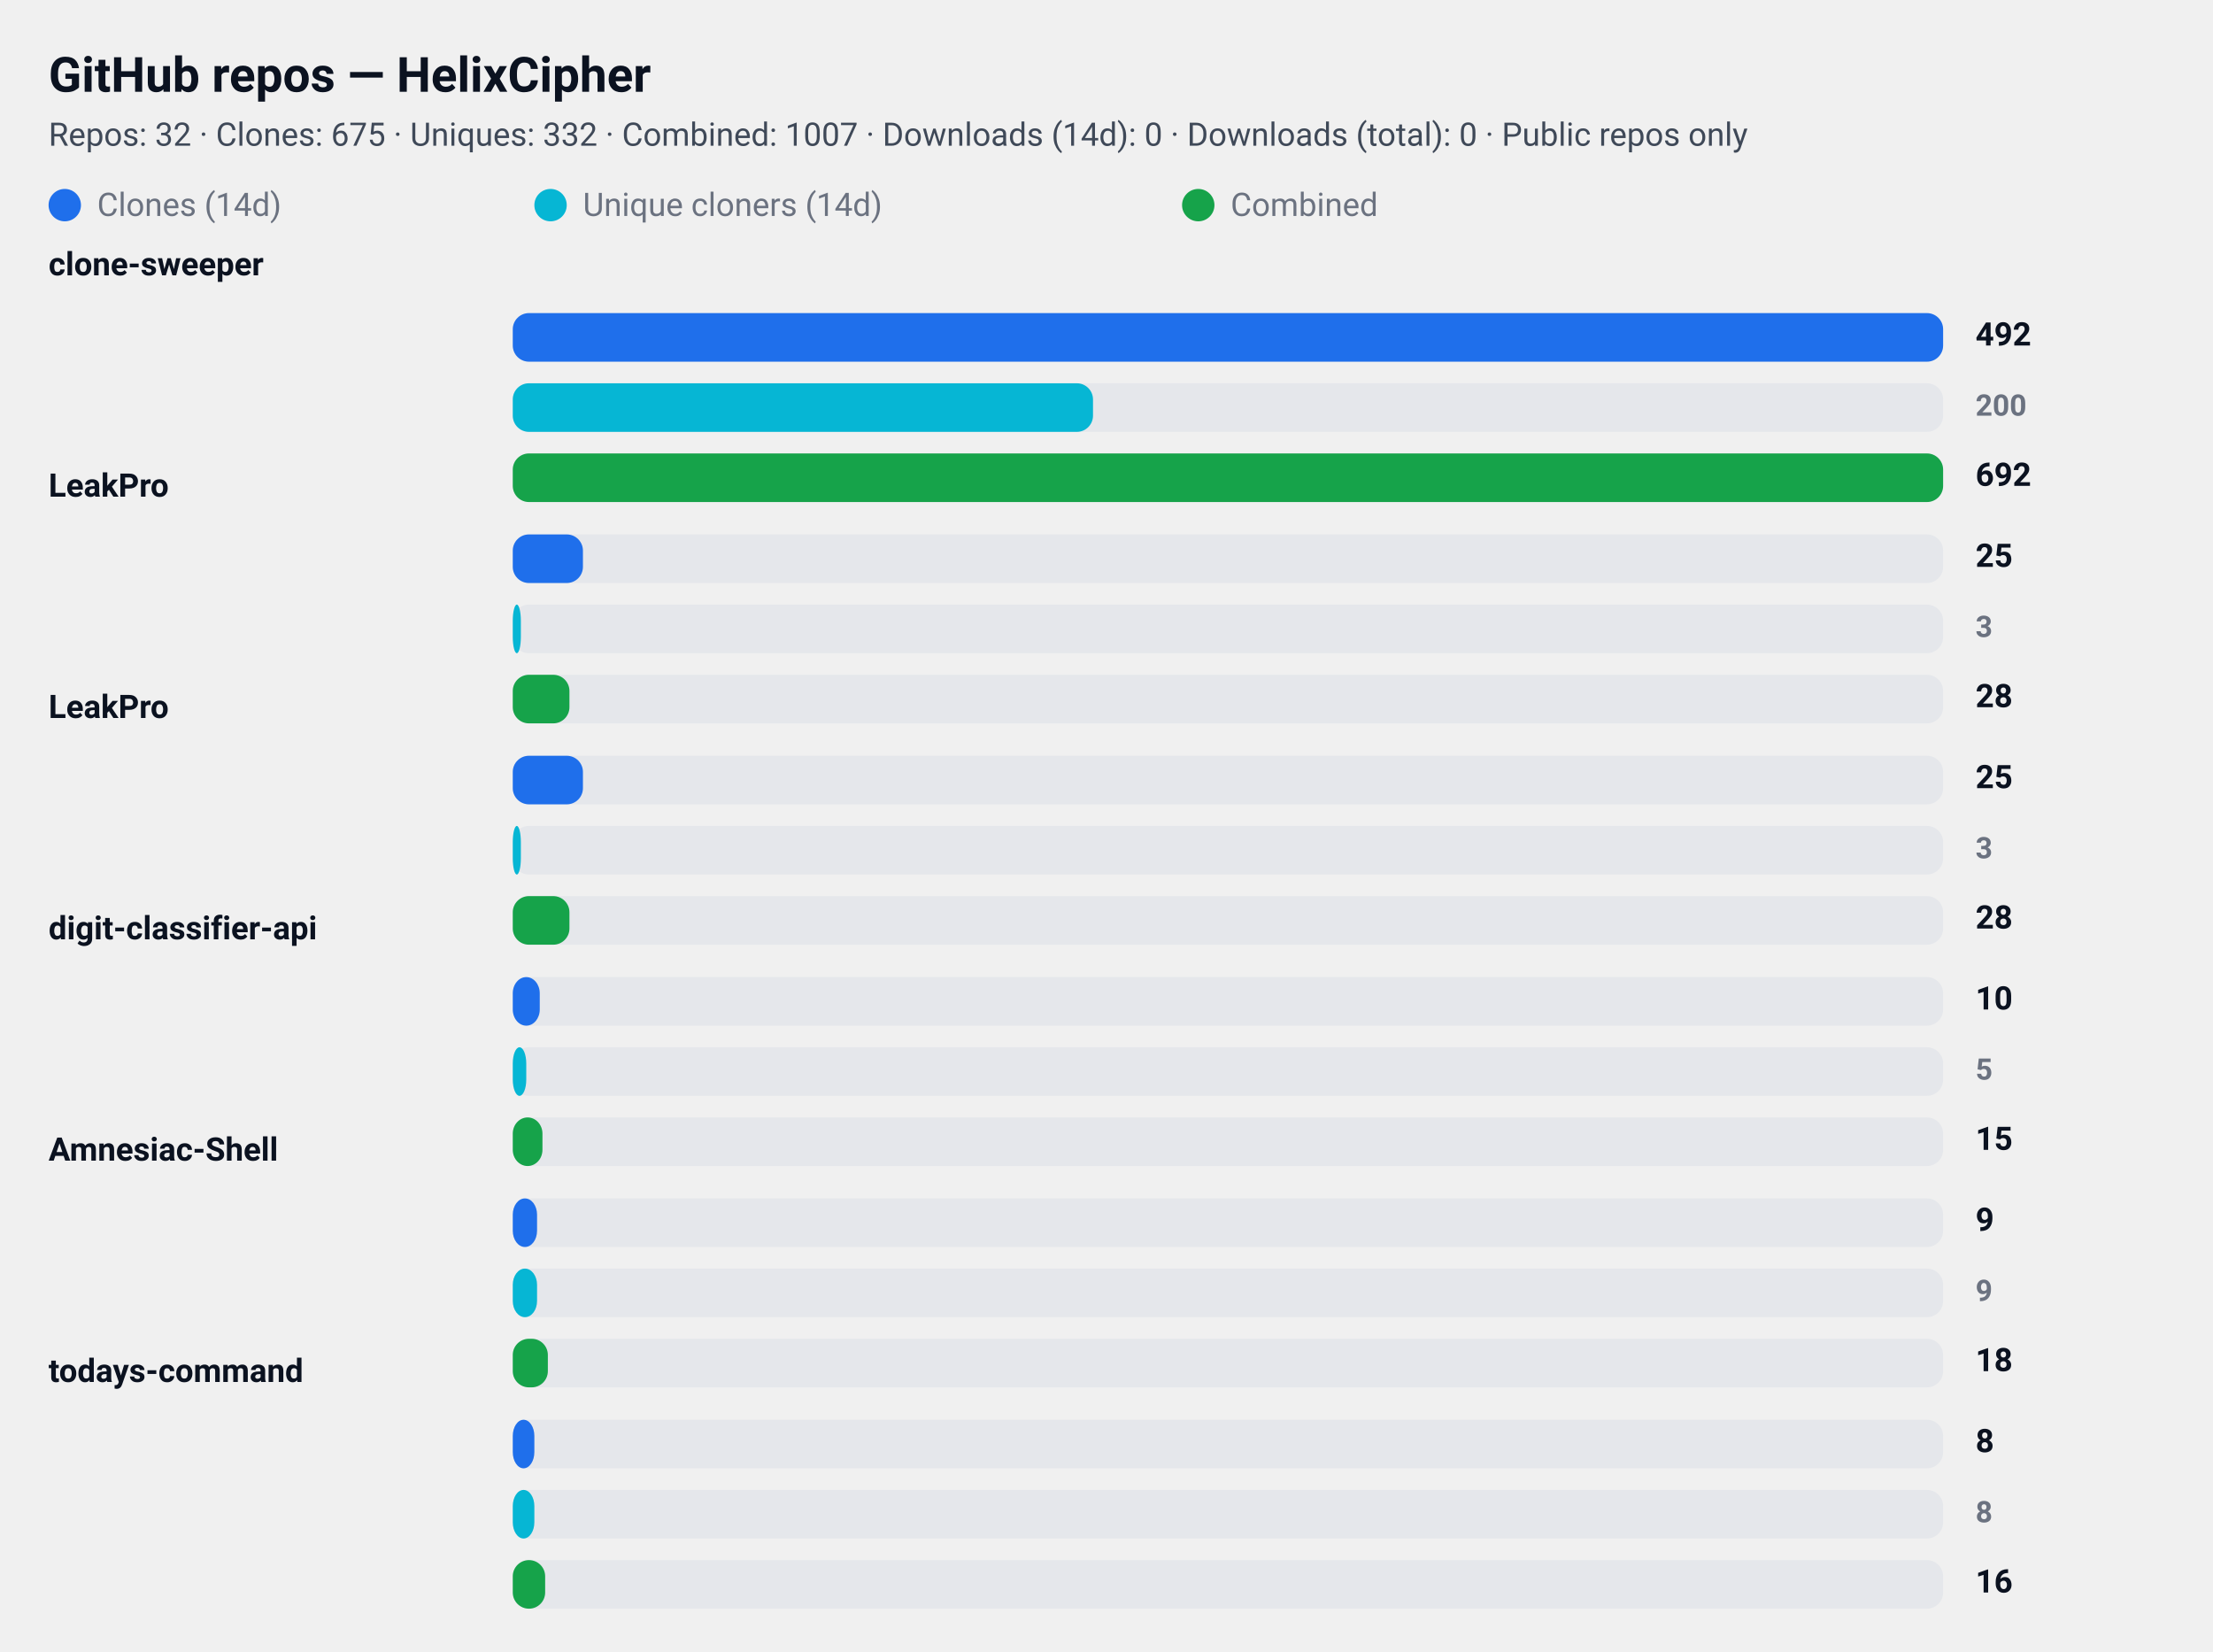
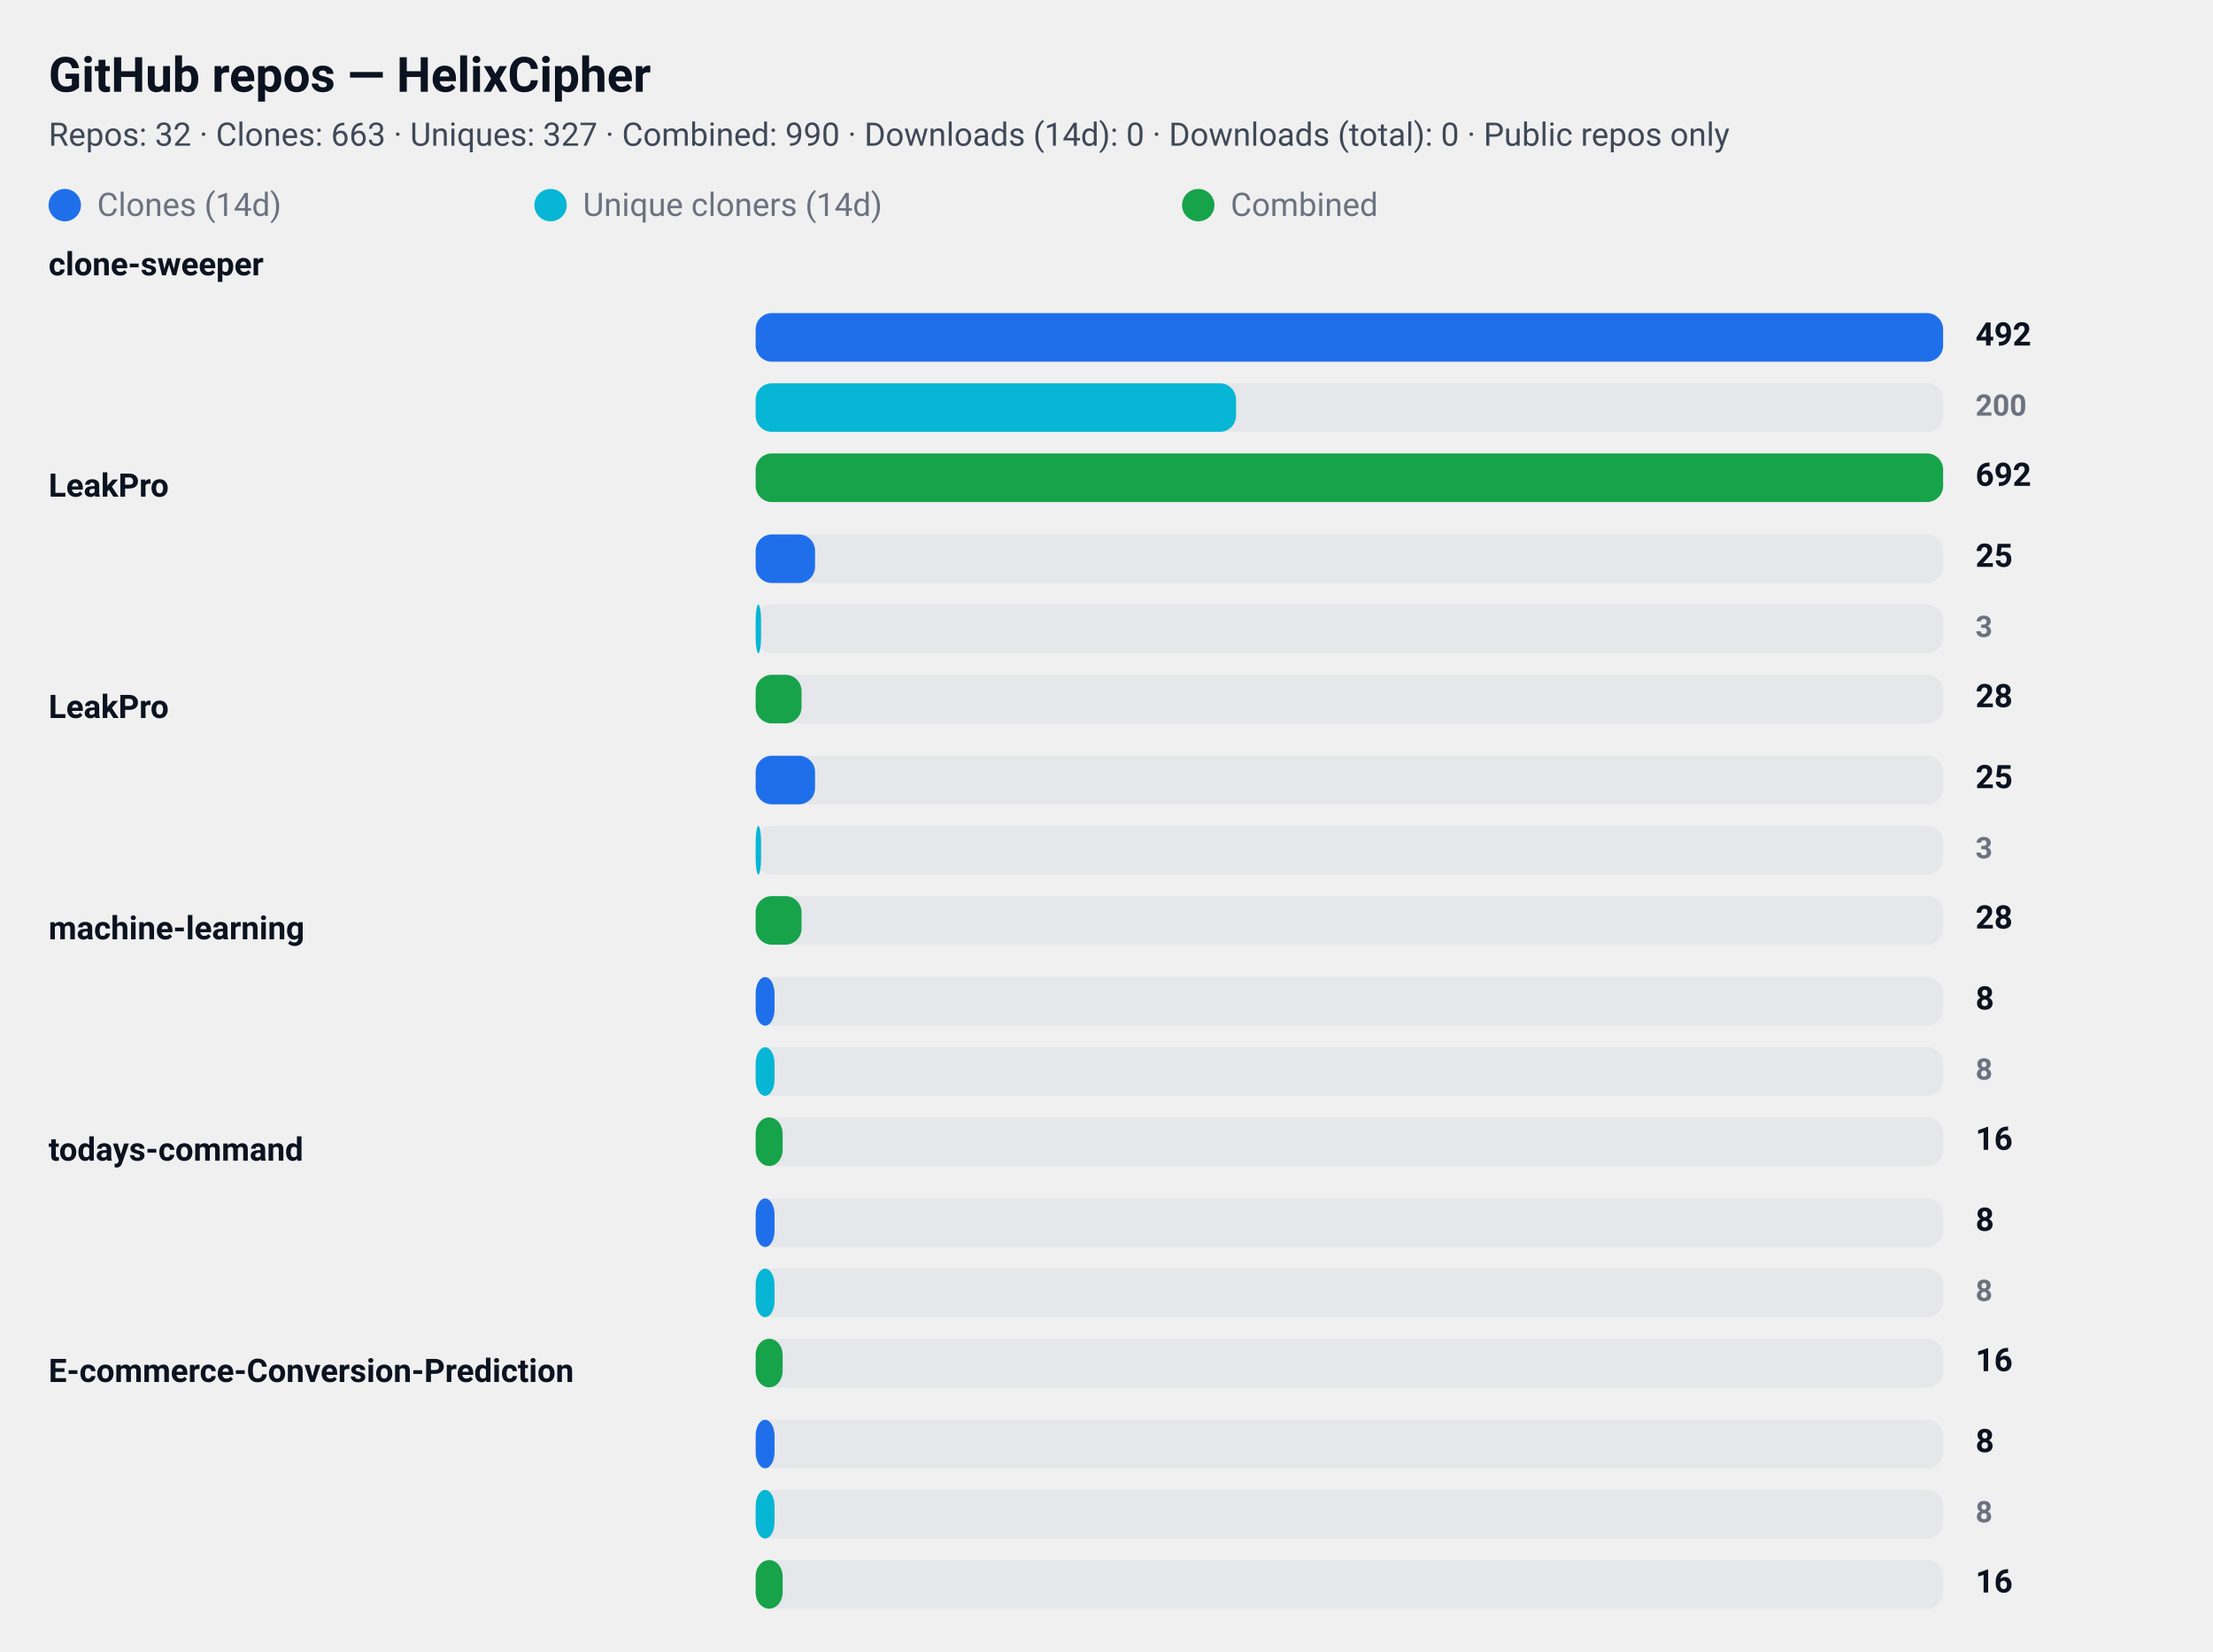
<svg xmlns="http://www.w3.org/2000/svg" width="820" height="612" viewBox="0 0 820 612" role="img" aria-label="GitHub repository clone statistics">
  <style>
  .card  { font-family: "Segoe UI", Roboto, "Helvetica Neue", Arial, sans-serif; }
  .title { font-weight: 700; font-size: 18px; fill: #0b1220; }
  .meta  { font-weight: 400; font-size: 12px; fill: #374151; opacity: 0.95; }
  .label { font-weight: 600; font-size: 12px; fill: #0b1220; }
  .count { font-weight: 700; font-size: 12px; fill: #0b1220; text-anchor: start; }
  .count-small { font-weight: 600; font-size: 11px; fill:#6b7280; text-anchor: start; }
  .muted { font-size:12px; fill:#6b7280; }

  .bar-clone { fill: #1f6feb; rx:6; }
  .bar-uniq  { fill: #06b6d4; rx:6; }
  .bar-comb  { fill: #16a34a; rx:6; }

  .bar-bg { fill: #e5e7eb; rx:6; }
  @media (prefers-color-scheme: dark) {
    .title, .meta, .label, .count, .count-small, .muted { fill: #ffffff; }
    .meta, .count-small { opacity: 0.9; }
  }
</style>
  <rect x="0" y="0" width="820" height="612" rx="12" fill="transparent" />
  <text x="18" y="34" class="title card">GitHub repos — HelixCipher</text>
-   <text x="18" y="54" class="meta card">Repos: 32 · Clones: 675 · Uniques: 332 · Combined: 1007 · Downloads (14d): 0 · Downloads (total): 0 · Public repos only</text>
+   <text x="18" y="54" class="meta card">Repos: 32 · Clones: 663 · Uniques: 327 · Combined: 990 · Downloads (14d): 0 · Downloads (total): 0 · Public repos only</text>
  <g id="legend">
    <rect x="18" y="70" width="12" height="12" class="bar-clone" />
    <text x="36" y="80" class="muted card">Clones (14d)</text>
    <rect x="198" y="70" width="12" height="12" class="bar-uniq" />
    <text x="216" y="80" class="muted card">Unique cloners (14d)</text>
    <rect x="438" y="70" width="12" height="12" class="bar-comb" />
    <text x="456" y="80" class="muted card">Combined</text>
  </g>
  <text x="18" y="102" class="label card">clone-sweeper</text>
-   <rect x="190" y="116" width="530" height="18" class="bar-bg" />
-   <rect x="190" y="116" width="530" height="18" class="bar-clone" />
+   <rect x="280" y="116" width="440" height="18" class="bar-bg" />
+   <rect x="280" y="116" width="440" height="18" class="bar-clone" />
  <text x="732" y="128" class="count card">492</text>
-   <rect x="190" y="142" width="530" height="18" class="bar-bg" />
-   <rect x="190" y="142" width="215" height="18" class="bar-uniq" />
+   <rect x="280" y="142" width="440" height="18" class="bar-bg" />
+   <rect x="280" y="142" width="178" height="18" class="bar-uniq" />
  <text x="732" y="154" class="count-small card">200</text>
-   <rect x="190" y="168" width="530" height="18" class="bar-bg" />
-   <rect x="190" y="168" width="530" height="18" class="bar-comb" />
+   <rect x="280" y="168" width="440" height="18" class="bar-bg" />
+   <rect x="280" y="168" width="440" height="18" class="bar-comb" />
  <text x="732" y="180" class="count card">692</text>
  <text x="18" y="184" class="label card">LeakPro</text>
-   <rect x="190" y="198" width="530" height="18" class="bar-bg" />
-   <rect x="190" y="198" width="26" height="18" class="bar-clone" />
+   <rect x="280" y="198" width="440" height="18" class="bar-bg" />
+   <rect x="280" y="198" width="22" height="18" class="bar-clone" />
  <text x="732" y="210" class="count card">25</text>
-   <rect x="190" y="224" width="530" height="18" class="bar-bg" />
-   <rect x="190" y="224" width="3" height="18" class="bar-uniq" />
+   <rect x="280" y="224" width="440" height="18" class="bar-bg" />
+   <rect x="280" y="224" width="2" height="18" class="bar-uniq" />
  <text x="732" y="236" class="count-small card">3</text>
-   <rect x="190" y="250" width="530" height="18" class="bar-bg" />
-   <rect x="190" y="250" width="21" height="18" class="bar-comb" />
+   <rect x="280" y="250" width="440" height="18" class="bar-bg" />
+   <rect x="280" y="250" width="17" height="18" class="bar-comb" />
  <text x="732" y="262" class="count card">28</text>
  <text x="18" y="266" class="label card">LeakPro</text>
-   <rect x="190" y="280" width="530" height="18" class="bar-bg" />
-   <rect x="190" y="280" width="26" height="18" class="bar-clone" />
+   <rect x="280" y="280" width="440" height="18" class="bar-bg" />
+   <rect x="280" y="280" width="22" height="18" class="bar-clone" />
  <text x="732" y="292" class="count card">25</text>
-   <rect x="190" y="306" width="530" height="18" class="bar-bg" />
-   <rect x="190" y="306" width="3" height="18" class="bar-uniq" />
+   <rect x="280" y="306" width="440" height="18" class="bar-bg" />
+   <rect x="280" y="306" width="2" height="18" class="bar-uniq" />
  <text x="732" y="318" class="count-small card">3</text>
-   <rect x="190" y="332" width="530" height="18" class="bar-bg" />
-   <rect x="190" y="332" width="21" height="18" class="bar-comb" />
+   <rect x="280" y="332" width="440" height="18" class="bar-bg" />
+   <rect x="280" y="332" width="17" height="18" class="bar-comb" />
  <text x="732" y="344" class="count card">28</text>
-   <text x="18" y="348" class="label card">digit-classifier-api</text>
-   <rect x="190" y="362" width="530" height="18" class="bar-bg" />
-   <rect x="190" y="362" width="10" height="18" class="bar-clone" />
-   <text x="732" y="374" class="count card">10</text>
-   <rect x="190" y="388" width="530" height="18" class="bar-bg" />
-   <rect x="190" y="388" width="5" height="18" class="bar-uniq" />
-   <text x="732" y="400" class="count-small card">5</text>
-   <rect x="190" y="414" width="530" height="18" class="bar-bg" />
-   <rect x="190" y="414" width="11" height="18" class="bar-comb" />
-   <text x="732" y="426" class="count card">15</text>
-   <text x="18" y="430" class="label card">Amnesiac-Shell</text>
-   <rect x="190" y="444" width="530" height="18" class="bar-bg" />
-   <rect x="190" y="444" width="9" height="18" class="bar-clone" />
-   <text x="732" y="456" class="count card">9</text>
-   <rect x="190" y="470" width="530" height="18" class="bar-bg" />
-   <rect x="190" y="470" width="9" height="18" class="bar-uniq" />
-   <text x="732" y="482" class="count-small card">9</text>
-   <rect x="190" y="496" width="530" height="18" class="bar-bg" />
-   <rect x="190" y="496" width="13" height="18" class="bar-comb" />
-   <text x="732" y="508" class="count card">18</text>
-   <text x="18" y="512" class="label card">todays-command</text>
-   <rect x="190" y="526" width="530" height="18" class="bar-bg" />
-   <rect x="190" y="526" width="8" height="18" class="bar-clone" />
+   <text x="18" y="348" class="label card">machine-learning</text>
+   <rect x="280" y="362" width="440" height="18" class="bar-bg" />
+   <rect x="280" y="362" width="7" height="18" class="bar-clone" />
+   <text x="732" y="374" class="count card">8</text>
+   <rect x="280" y="388" width="440" height="18" class="bar-bg" />
+   <rect x="280" y="388" width="7" height="18" class="bar-uniq" />
+   <text x="732" y="400" class="count-small card">8</text>
+   <rect x="280" y="414" width="440" height="18" class="bar-bg" />
+   <rect x="280" y="414" width="10" height="18" class="bar-comb" />
+   <text x="732" y="426" class="count card">16</text>
+   <text x="18" y="430" class="label card">todays-command</text>
+   <rect x="280" y="444" width="440" height="18" class="bar-bg" />
+   <rect x="280" y="444" width="7" height="18" class="bar-clone" />
+   <text x="732" y="456" class="count card">8</text>
+   <rect x="280" y="470" width="440" height="18" class="bar-bg" />
+   <rect x="280" y="470" width="7" height="18" class="bar-uniq" />
+   <text x="732" y="482" class="count-small card">8</text>
+   <rect x="280" y="496" width="440" height="18" class="bar-bg" />
+   <rect x="280" y="496" width="10" height="18" class="bar-comb" />
+   <text x="732" y="508" class="count card">16</text>
+   <text x="18" y="512" class="label card">E-commerce-Conversion-Prediction</text>
+   <rect x="280" y="526" width="440" height="18" class="bar-bg" />
+   <rect x="280" y="526" width="7" height="18" class="bar-clone" />
  <text x="732" y="538" class="count card">8</text>
-   <rect x="190" y="552" width="530" height="18" class="bar-bg" />
-   <rect x="190" y="552" width="8" height="18" class="bar-uniq" />
+   <rect x="280" y="552" width="440" height="18" class="bar-bg" />
+   <rect x="280" y="552" width="7" height="18" class="bar-uniq" />
  <text x="732" y="564" class="count-small card">8</text>
-   <rect x="190" y="578" width="530" height="18" class="bar-bg" />
-   <rect x="190" y="578" width="12" height="18" class="bar-comb" />
+   <rect x="280" y="578" width="440" height="18" class="bar-bg" />
+   <rect x="280" y="578" width="10" height="18" class="bar-comb" />
  <text x="732" y="590" class="count card">16</text>
</svg>
